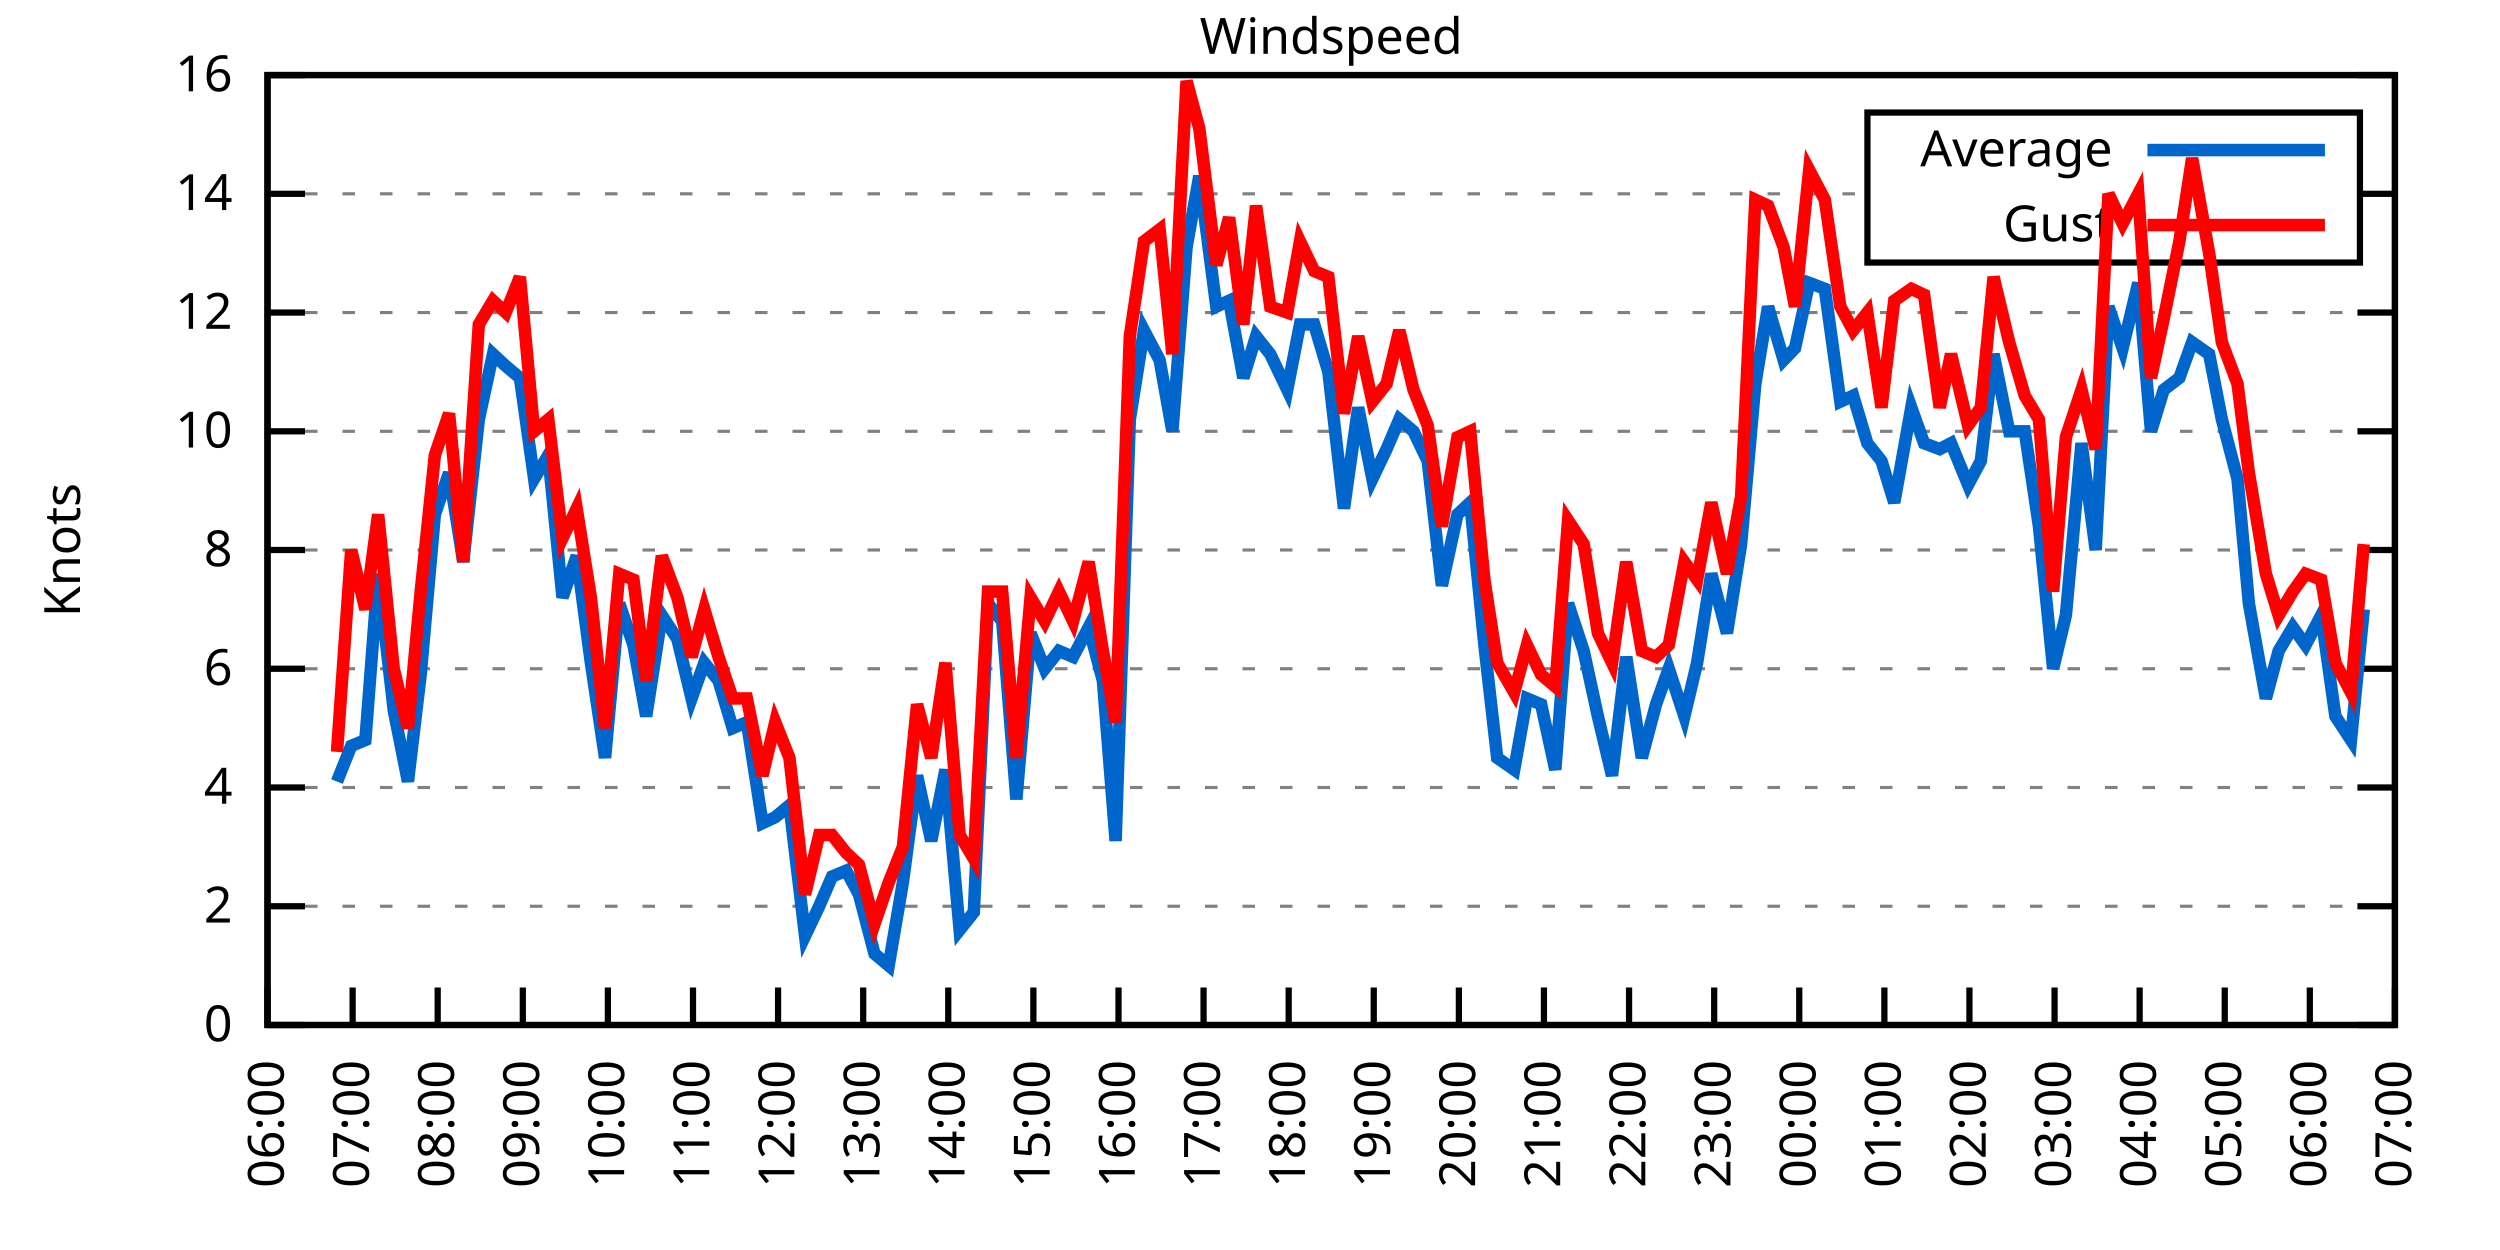
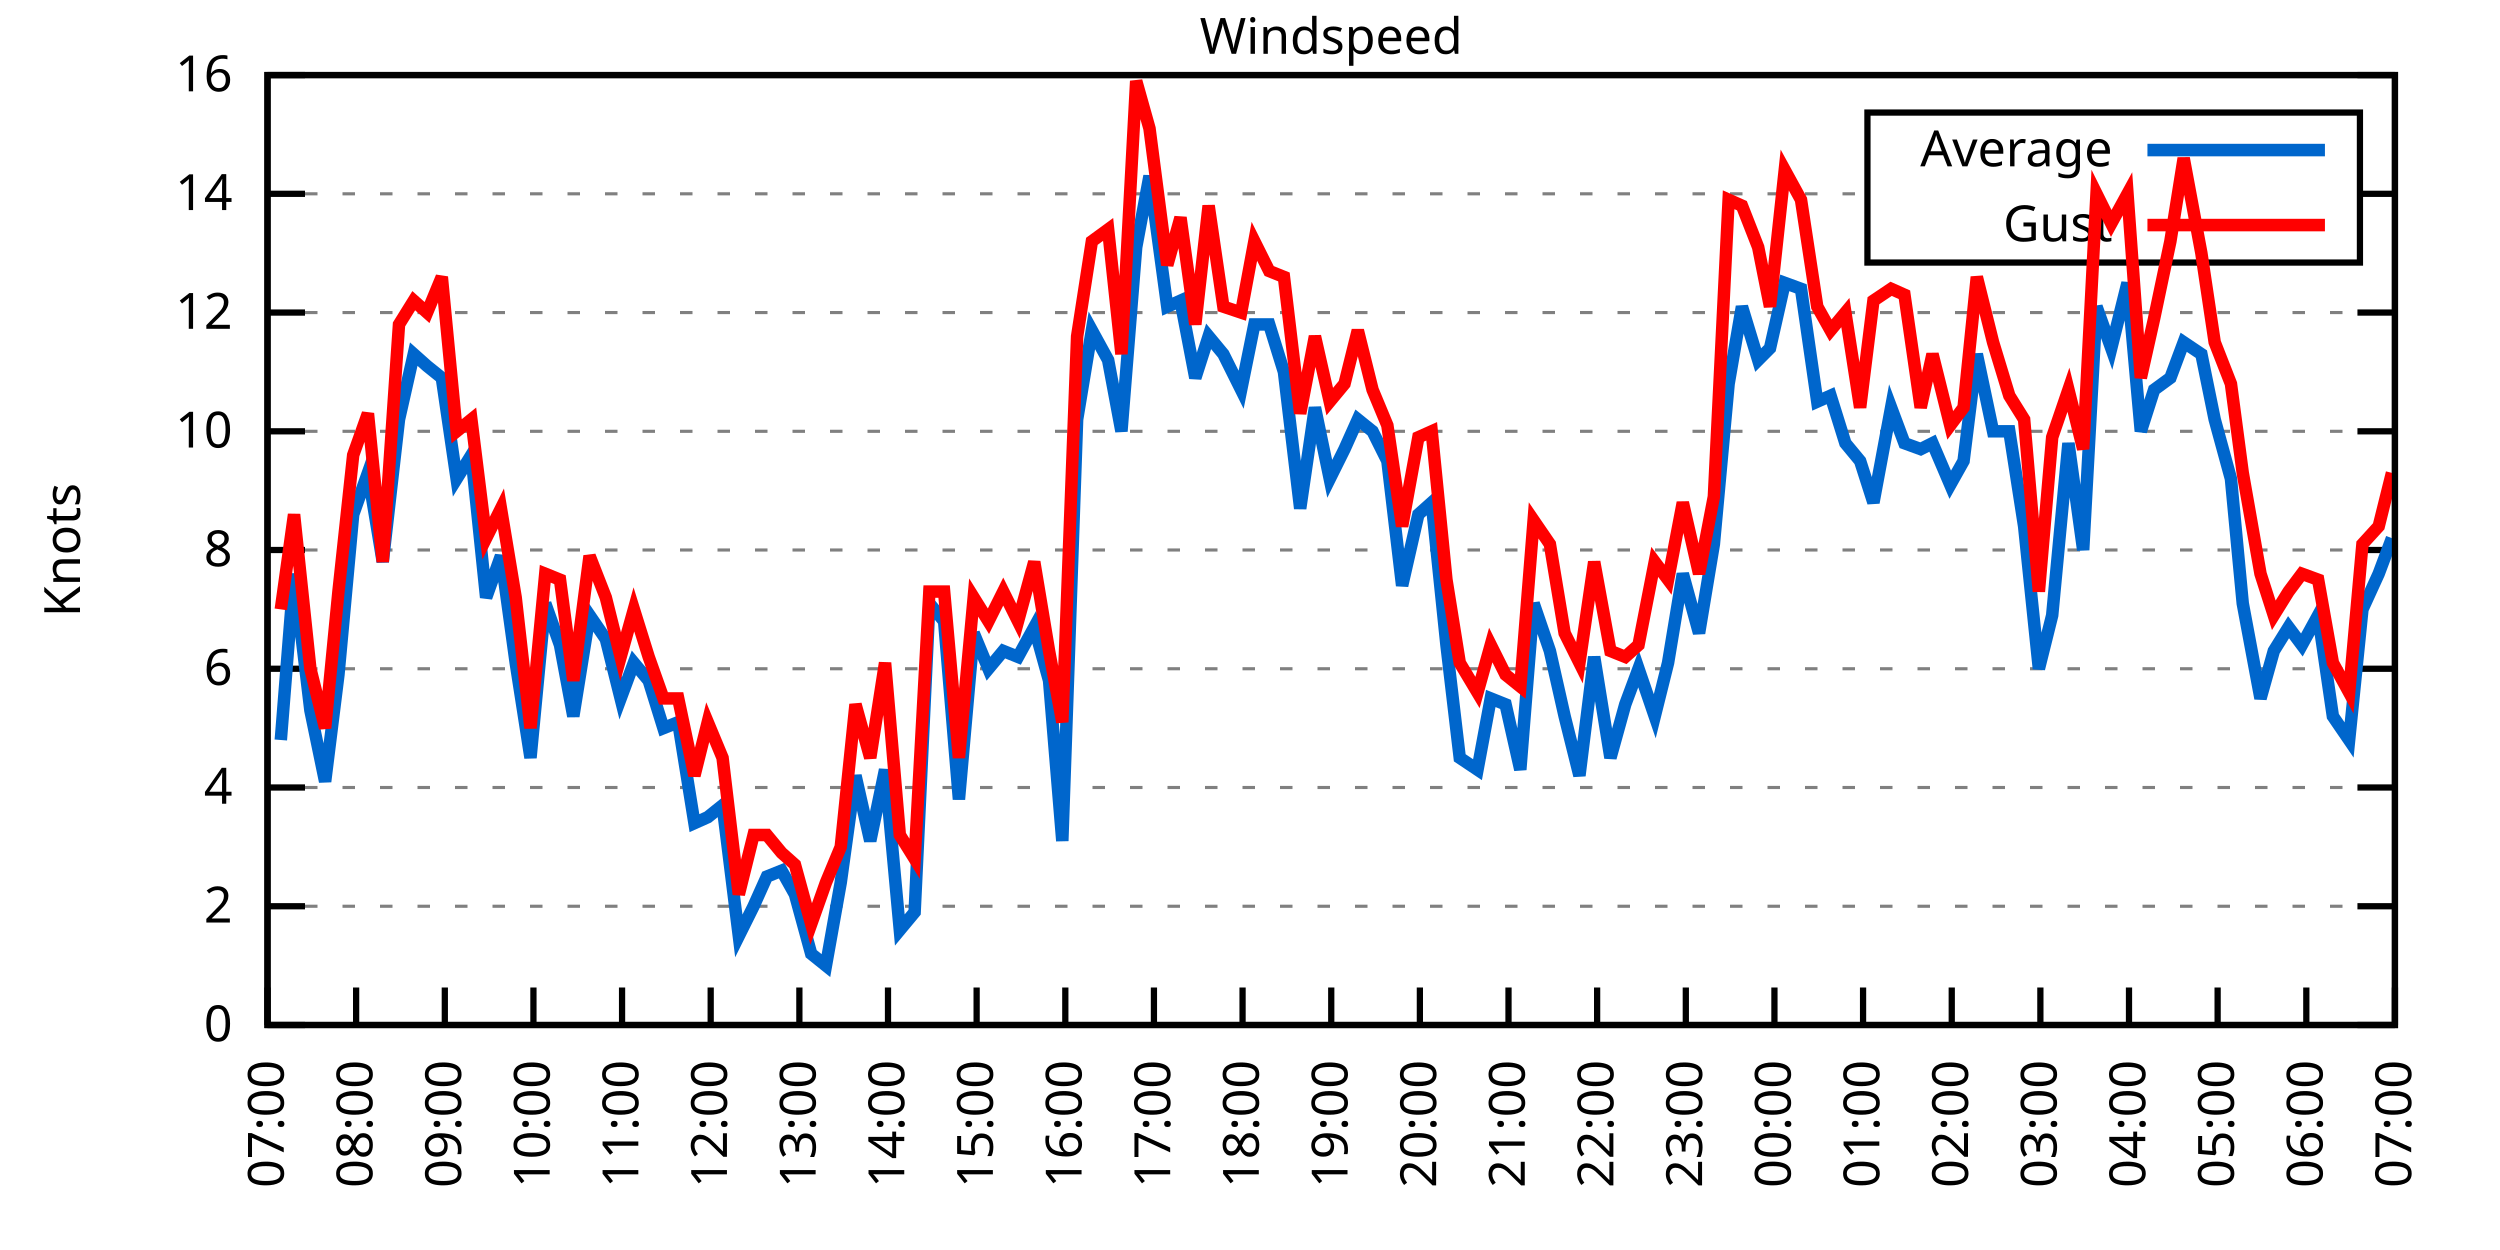
<svg xmlns="http://www.w3.org/2000/svg" xmlns:xlink="http://www.w3.org/1999/xlink" width="400" height="200" viewBox="0 0 400 200">
  <g id="gnuplot_canvas">
    <rect x="0" y="0" width="400" height="200" fill="none" />
    <defs>
      <circle id="gpDot" r="0.5" stroke-width="0.5" stroke="currentColor" />
      <path id="gpPt0" stroke-width="0.333" stroke="currentColor" d="M-1,0 h2 M0,-1 v2" />
      <path id="gpPt1" stroke-width="0.333" stroke="currentColor" d="M-1,-1 L1,1 M1,-1 L-1,1" />
      <path id="gpPt2" stroke-width="0.333" stroke="currentColor" d="M-1,0 L1,0 M0,-1 L0,1 M-1,-1 L1,1 M-1,1 L1,-1" />
      <rect id="gpPt3" stroke-width="0.333" stroke="currentColor" x="-1" y="-1" width="2" height="2" />
      <rect id="gpPt4" stroke-width="0.333" stroke="currentColor" fill="currentColor" x="-1" y="-1" width="2" height="2" />
      <circle id="gpPt5" stroke-width="0.333" stroke="currentColor" cx="0" cy="0" r="1" />
      <use xlink:href="#gpPt5" id="gpPt6" fill="currentColor" stroke="none" />
      <path id="gpPt7" stroke-width="0.333" stroke="currentColor" d="M0,-1.33 L-1.33,0.67 L1.33,0.67 z" />
      <use xlink:href="#gpPt7" id="gpPt8" fill="currentColor" stroke="none" />
      <use xlink:href="#gpPt7" id="gpPt9" stroke="currentColor" transform="rotate(180)" />
      <use xlink:href="#gpPt9" id="gpPt10" fill="currentColor" stroke="none" />
      <use xlink:href="#gpPt3" id="gpPt11" stroke="currentColor" transform="rotate(45)" />
      <use xlink:href="#gpPt11" id="gpPt12" fill="currentColor" stroke="none" />
      <path id="gpPt13" stroke-width="0.333" stroke="currentColor" d="M0,1.330 L1.265,0.411 L0.782,-1.067 L-0.782,-1.076 L-1.265,0.411 z" />
      <use xlink:href="#gpPt13" id="gpPt14" fill="currentColor" stroke="none" />
      <filter id="textbox" filterUnits="objectBoundingBox" x="0" y="0" height="1" width="1">
        <feFlood flood-color="white" flood-opacity="1" result="bgnd" />
        <feComposite in="SourceGraphic" in2="bgnd" operator="atop" />
      </filter>
      <filter id="greybox" filterUnits="objectBoundingBox" x="0" y="0" height="1" width="1">
        <feFlood flood-color="lightgrey" flood-opacity="1" result="grey" />
        <feComposite in="SourceGraphic" in2="grey" operator="atop" />
      </filter>
    </defs>
    <g fill="none" color="white" stroke="currentColor" stroke-width="1.00" stroke-linecap="butt" stroke-linejoin="miter">
</g>
    <g fill="none" color="black" stroke="currentColor" stroke-width="1.00" stroke-linecap="butt" stroke-linejoin="miter">
      <g stroke="none" shape-rendering="crispEdges">
        <polygon fill="rgb(255, 255, 255)" points="42.80,164.00 383.18,164.00 383.18,12.02 42.80,12.02 " />
      </g>
    </g>
    <g fill="none" color="black" stroke="currentColor" stroke-width="1.00" stroke-linecap="butt" stroke-linejoin="miter">
</g>
    <g fill="none" color="black" stroke="black" stroke-width="0.50" stroke-linecap="butt" stroke-linejoin="miter">
</g>
    <g fill="none" color="gray" stroke="currentColor" stroke-width="0.50" stroke-linecap="butt" stroke-linejoin="miter">
      <path stroke="gray" stroke-dasharray="2,4" class="gridline" d="M42.80,164.00 L383.19,164.00  " />
    </g>
    <g fill="none" color="gray" stroke="gray" stroke-width="1.00" stroke-linecap="butt" stroke-linejoin="miter">
</g>
    <g fill="none" color="black" stroke="currentColor" stroke-width="1.00" stroke-linecap="butt" stroke-linejoin="miter">
      <path stroke="black" d="M42.80,164.00 L48.80,164.00 M383.19,164.00 L377.19,164.00  " />
      <g transform="translate(37.20,166.60)" stroke="none" fill="black" font-family="Sans" font-size="8.00" text-anchor="end">
        <text>
          <tspan font-family="Sans"> 0</tspan>
        </text>
      </g>
    </g>
    <g fill="none" color="black" stroke="currentColor" stroke-width="1.00" stroke-linecap="butt" stroke-linejoin="miter">
</g>
    <g fill="none" color="black" stroke="black" stroke-width="0.50" stroke-linecap="butt" stroke-linejoin="miter">
</g>
    <g fill="none" color="gray" stroke="currentColor" stroke-width="0.50" stroke-linecap="butt" stroke-linejoin="miter">
      <path stroke="gray" stroke-dasharray="2,4" class="gridline" d="M42.80,145.00 L383.19,145.00  " />
    </g>
    <g fill="none" color="gray" stroke="gray" stroke-width="1.00" stroke-linecap="butt" stroke-linejoin="miter">
</g>
    <g fill="none" color="black" stroke="currentColor" stroke-width="1.00" stroke-linecap="butt" stroke-linejoin="miter">
      <path stroke="black" d="M42.80,145.00 L48.80,145.00 M383.19,145.00 L377.19,145.00  " />
      <g transform="translate(37.20,147.60)" stroke="none" fill="black" font-family="Sans" font-size="8.00" text-anchor="end">
        <text>
          <tspan font-family="Sans"> 2</tspan>
        </text>
      </g>
    </g>
    <g fill="none" color="black" stroke="currentColor" stroke-width="1.00" stroke-linecap="butt" stroke-linejoin="miter">
</g>
    <g fill="none" color="black" stroke="black" stroke-width="0.50" stroke-linecap="butt" stroke-linejoin="miter">
</g>
    <g fill="none" color="gray" stroke="currentColor" stroke-width="0.50" stroke-linecap="butt" stroke-linejoin="miter">
      <path stroke="gray" stroke-dasharray="2,4" class="gridline" d="M42.80,126.00 L383.19,126.00  " />
    </g>
    <g fill="none" color="gray" stroke="gray" stroke-width="1.00" stroke-linecap="butt" stroke-linejoin="miter">
</g>
    <g fill="none" color="black" stroke="currentColor" stroke-width="1.00" stroke-linecap="butt" stroke-linejoin="miter">
      <path stroke="black" d="M42.80,126.00 L48.80,126.00 M383.19,126.00 L377.19,126.00  " />
      <g transform="translate(37.20,128.60)" stroke="none" fill="black" font-family="Sans" font-size="8.00" text-anchor="end">
        <text>
          <tspan font-family="Sans"> 4</tspan>
        </text>
      </g>
    </g>
    <g fill="none" color="black" stroke="currentColor" stroke-width="1.00" stroke-linecap="butt" stroke-linejoin="miter">
</g>
    <g fill="none" color="black" stroke="black" stroke-width="0.50" stroke-linecap="butt" stroke-linejoin="miter">
</g>
    <g fill="none" color="gray" stroke="currentColor" stroke-width="0.50" stroke-linecap="butt" stroke-linejoin="miter">
      <path stroke="gray" stroke-dasharray="2,4" class="gridline" d="M42.80,107.00 L383.19,107.00  " />
    </g>
    <g fill="none" color="gray" stroke="gray" stroke-width="1.00" stroke-linecap="butt" stroke-linejoin="miter">
</g>
    <g fill="none" color="black" stroke="currentColor" stroke-width="1.00" stroke-linecap="butt" stroke-linejoin="miter">
      <path stroke="black" d="M42.80,107.00 L48.80,107.00 M383.19,107.00 L377.19,107.00  " />
      <g transform="translate(37.20,109.60)" stroke="none" fill="black" font-family="Sans" font-size="8.00" text-anchor="end">
        <text>
          <tspan font-family="Sans"> 6</tspan>
        </text>
      </g>
    </g>
    <g fill="none" color="black" stroke="currentColor" stroke-width="1.00" stroke-linecap="butt" stroke-linejoin="miter">
</g>
    <g fill="none" color="black" stroke="black" stroke-width="0.50" stroke-linecap="butt" stroke-linejoin="miter">
</g>
    <g fill="none" color="gray" stroke="currentColor" stroke-width="0.50" stroke-linecap="butt" stroke-linejoin="miter">
      <path stroke="gray" stroke-dasharray="2,4" class="gridline" d="M42.80,88.00 L383.19,88.00  " />
    </g>
    <g fill="none" color="gray" stroke="gray" stroke-width="1.00" stroke-linecap="butt" stroke-linejoin="miter">
</g>
    <g fill="none" color="black" stroke="currentColor" stroke-width="1.00" stroke-linecap="butt" stroke-linejoin="miter">
      <path stroke="black" d="M42.80,88.00 L48.80,88.00 M383.19,88.00 L377.19,88.00  " />
      <g transform="translate(37.20,90.60)" stroke="none" fill="black" font-family="Sans" font-size="8.00" text-anchor="end">
        <text>
          <tspan font-family="Sans"> 8</tspan>
        </text>
      </g>
    </g>
    <g fill="none" color="black" stroke="currentColor" stroke-width="1.00" stroke-linecap="butt" stroke-linejoin="miter">
</g>
    <g fill="none" color="black" stroke="black" stroke-width="0.50" stroke-linecap="butt" stroke-linejoin="miter">
</g>
    <g fill="none" color="gray" stroke="currentColor" stroke-width="0.50" stroke-linecap="butt" stroke-linejoin="miter">
      <path stroke="gray" stroke-dasharray="2,4" class="gridline" d="M42.80,69.01 L383.19,69.01  " />
    </g>
    <g fill="none" color="gray" stroke="gray" stroke-width="1.00" stroke-linecap="butt" stroke-linejoin="miter">
</g>
    <g fill="none" color="black" stroke="currentColor" stroke-width="1.00" stroke-linecap="butt" stroke-linejoin="miter">
      <path stroke="black" d="M42.80,69.01 L48.80,69.01 M383.19,69.01 L377.19,69.01  " />
      <g transform="translate(37.20,71.61)" stroke="none" fill="black" font-family="Sans" font-size="8.00" text-anchor="end">
        <text>
          <tspan font-family="Sans"> 10</tspan>
        </text>
      </g>
    </g>
    <g fill="none" color="black" stroke="currentColor" stroke-width="1.00" stroke-linecap="butt" stroke-linejoin="miter">
</g>
    <g fill="none" color="black" stroke="black" stroke-width="0.50" stroke-linecap="butt" stroke-linejoin="miter">
</g>
    <g fill="none" color="gray" stroke="currentColor" stroke-width="0.50" stroke-linecap="butt" stroke-linejoin="miter">
      <path stroke="gray" stroke-dasharray="2,4" class="gridline" d="M42.80,50.01 L383.19,50.01  " />
    </g>
    <g fill="none" color="gray" stroke="gray" stroke-width="1.00" stroke-linecap="butt" stroke-linejoin="miter">
</g>
    <g fill="none" color="black" stroke="currentColor" stroke-width="1.00" stroke-linecap="butt" stroke-linejoin="miter">
      <path stroke="black" d="M42.80,50.01 L48.80,50.01 M383.19,50.01 L377.19,50.01  " />
      <g transform="translate(37.20,52.61)" stroke="none" fill="black" font-family="Sans" font-size="8.00" text-anchor="end">
        <text>
          <tspan font-family="Sans"> 12</tspan>
        </text>
      </g>
    </g>
    <g fill="none" color="black" stroke="currentColor" stroke-width="1.00" stroke-linecap="butt" stroke-linejoin="miter">
</g>
    <g fill="none" color="black" stroke="black" stroke-width="0.50" stroke-linecap="butt" stroke-linejoin="miter">
</g>
    <g fill="none" color="gray" stroke="currentColor" stroke-width="0.50" stroke-linecap="butt" stroke-linejoin="miter">
      <path stroke="gray" stroke-dasharray="2,4" class="gridline" d="M42.80,31.01 L298.79,31.01 M377.59,31.01 L383.19,31.01  " />
    </g>
    <g fill="none" color="gray" stroke="gray" stroke-width="1.00" stroke-linecap="butt" stroke-linejoin="miter">
</g>
    <g fill="none" color="black" stroke="currentColor" stroke-width="1.00" stroke-linecap="butt" stroke-linejoin="miter">
      <path stroke="black" d="M42.80,31.01 L48.80,31.01 M383.19,31.01 L377.19,31.01  " />
      <g transform="translate(37.20,33.61)" stroke="none" fill="black" font-family="Sans" font-size="8.00" text-anchor="end">
        <text>
          <tspan font-family="Sans"> 14</tspan>
        </text>
      </g>
    </g>
    <g fill="none" color="black" stroke="currentColor" stroke-width="1.00" stroke-linecap="butt" stroke-linejoin="miter">
</g>
    <g fill="none" color="black" stroke="black" stroke-width="0.50" stroke-linecap="butt" stroke-linejoin="miter">
</g>
    <g fill="none" color="gray" stroke="currentColor" stroke-width="0.50" stroke-linecap="butt" stroke-linejoin="miter">
      <path stroke="gray" stroke-dasharray="2,4" class="gridline" d="M42.80,12.01 L383.19,12.01  " />
    </g>
    <g fill="none" color="gray" stroke="gray" stroke-width="1.00" stroke-linecap="butt" stroke-linejoin="miter">
</g>
    <g fill="none" color="black" stroke="currentColor" stroke-width="1.00" stroke-linecap="butt" stroke-linejoin="miter">
      <path stroke="black" d="M42.80,12.01 L48.80,12.01 M383.19,12.01 L377.19,12.01  " />
      <g transform="translate(37.20,14.61)" stroke="none" fill="black" font-family="Sans" font-size="8.00" text-anchor="end">
        <text>
          <tspan font-family="Sans"> 16</tspan>
        </text>
      </g>
    </g>
    <g fill="none" color="black" stroke="currentColor" stroke-width="1.00" stroke-linecap="butt" stroke-linejoin="miter">
      <path stroke="black" d="M42.80,164.00 L42.80,158.00  " />
      <g transform="translate(45.40,169.60) rotate(270.00)" stroke="none" fill="black" font-family="Sans" font-size="8.00" text-anchor="end">
        <text>
-           <tspan font-family="Sans">06:00</tspan>
-         </text>
-       </g>
-     </g>
-     <g fill="none" color="black" stroke="currentColor" stroke-width="1.00" stroke-linecap="butt" stroke-linejoin="miter">
-       <path stroke="black" d="M56.42,164.00 L56.42,158.00  " />
-       <g transform="translate(59.02,169.60) rotate(270.00)" stroke="none" fill="black" font-family="Sans" font-size="8.00" text-anchor="end">
-         <text>
          <tspan font-family="Sans">07:00</tspan>
        </text>
      </g>
    </g>
    <g fill="none" color="black" stroke="currentColor" stroke-width="1.00" stroke-linecap="butt" stroke-linejoin="miter">
-       <path stroke="black" d="M70.03,164.00 L70.03,158.00  " />
-       <g transform="translate(72.63,169.60) rotate(270.00)" stroke="none" fill="black" font-family="Sans" font-size="8.00" text-anchor="end">
+       <path stroke="black" d="M56.98,164.00 L56.98,158.00  " />
+       <g transform="translate(59.58,169.60) rotate(270.00)" stroke="none" fill="black" font-family="Sans" font-size="8.00" text-anchor="end">
        <text>
          <tspan font-family="Sans">08:00</tspan>
        </text>
      </g>
    </g>
    <g fill="none" color="black" stroke="currentColor" stroke-width="1.00" stroke-linecap="butt" stroke-linejoin="miter">
-       <path stroke="black" d="M83.65,164.00 L83.65,158.00  " />
-       <g transform="translate(86.25,169.60) rotate(270.00)" stroke="none" fill="black" font-family="Sans" font-size="8.00" text-anchor="end">
+       <path stroke="black" d="M71.17,164.00 L71.17,158.00  " />
+       <g transform="translate(73.77,169.60) rotate(270.00)" stroke="none" fill="black" font-family="Sans" font-size="8.00" text-anchor="end">
        <text>
          <tspan font-family="Sans">09:00</tspan>
        </text>
      </g>
    </g>
    <g fill="none" color="black" stroke="currentColor" stroke-width="1.00" stroke-linecap="butt" stroke-linejoin="miter">
-       <path stroke="black" d="M97.26,164.00 L97.26,158.00  " />
-       <g transform="translate(99.86,169.60) rotate(270.00)" stroke="none" fill="black" font-family="Sans" font-size="8.00" text-anchor="end">
+       <path stroke="black" d="M85.35,164.00 L85.35,158.00  " />
+       <g transform="translate(87.95,169.60) rotate(270.00)" stroke="none" fill="black" font-family="Sans" font-size="8.00" text-anchor="end">
        <text>
          <tspan font-family="Sans">10:00</tspan>
        </text>
      </g>
    </g>
    <g fill="none" color="black" stroke="currentColor" stroke-width="1.00" stroke-linecap="butt" stroke-linejoin="miter">
-       <path stroke="black" d="M110.88,164.00 L110.88,158.00  " />
-       <g transform="translate(113.48,169.60) rotate(270.00)" stroke="none" fill="black" font-family="Sans" font-size="8.00" text-anchor="end">
+       <path stroke="black" d="M99.53,164.00 L99.53,158.00  " />
+       <g transform="translate(102.13,169.60) rotate(270.00)" stroke="none" fill="black" font-family="Sans" font-size="8.00" text-anchor="end">
        <text>
          <tspan font-family="Sans">11:00</tspan>
        </text>
      </g>
    </g>
    <g fill="none" color="black" stroke="currentColor" stroke-width="1.00" stroke-linecap="butt" stroke-linejoin="miter">
-       <path stroke="black" d="M124.49,164.00 L124.49,158.00  " />
-       <g transform="translate(127.09,169.60) rotate(270.00)" stroke="none" fill="black" font-family="Sans" font-size="8.00" text-anchor="end">
+       <path stroke="black" d="M113.71,164.00 L113.71,158.00  " />
+       <g transform="translate(116.31,169.60) rotate(270.00)" stroke="none" fill="black" font-family="Sans" font-size="8.00" text-anchor="end">
        <text>
          <tspan font-family="Sans">12:00</tspan>
        </text>
      </g>
    </g>
    <g fill="none" color="black" stroke="currentColor" stroke-width="1.00" stroke-linecap="butt" stroke-linejoin="miter">
-       <path stroke="black" d="M138.11,164.00 L138.11,158.00  " />
-       <g transform="translate(140.71,169.60) rotate(270.00)" stroke="none" fill="black" font-family="Sans" font-size="8.00" text-anchor="end">
+       <path stroke="black" d="M127.90,164.00 L127.90,158.00  " />
+       <g transform="translate(130.50,169.60) rotate(270.00)" stroke="none" fill="black" font-family="Sans" font-size="8.00" text-anchor="end">
        <text>
          <tspan font-family="Sans">13:00</tspan>
        </text>
      </g>
    </g>
    <g fill="none" color="black" stroke="currentColor" stroke-width="1.00" stroke-linecap="butt" stroke-linejoin="miter">
-       <path stroke="black" d="M151.72,164.00 L151.72,158.00  " />
-       <g transform="translate(154.32,169.60) rotate(270.00)" stroke="none" fill="black" font-family="Sans" font-size="8.00" text-anchor="end">
+       <path stroke="black" d="M142.08,164.00 L142.08,158.00  " />
+       <g transform="translate(144.68,169.60) rotate(270.00)" stroke="none" fill="black" font-family="Sans" font-size="8.00" text-anchor="end">
        <text>
          <tspan font-family="Sans">14:00</tspan>
        </text>
      </g>
    </g>
    <g fill="none" color="black" stroke="currentColor" stroke-width="1.00" stroke-linecap="butt" stroke-linejoin="miter">
-       <path stroke="black" d="M165.34,164.00 L165.34,158.00  " />
-       <g transform="translate(167.94,169.60) rotate(270.00)" stroke="none" fill="black" font-family="Sans" font-size="8.00" text-anchor="end">
+       <path stroke="black" d="M156.26,164.00 L156.26,158.00  " />
+       <g transform="translate(158.86,169.60) rotate(270.00)" stroke="none" fill="black" font-family="Sans" font-size="8.00" text-anchor="end">
        <text>
          <tspan font-family="Sans">15:00</tspan>
        </text>
      </g>
    </g>
    <g fill="none" color="black" stroke="currentColor" stroke-width="1.00" stroke-linecap="butt" stroke-linejoin="miter">
-       <path stroke="black" d="M178.96,164.00 L178.96,158.00  " />
-       <g transform="translate(181.56,169.60) rotate(270.00)" stroke="none" fill="black" font-family="Sans" font-size="8.00" text-anchor="end">
+       <path stroke="black" d="M170.45,164.00 L170.45,158.00  " />
+       <g transform="translate(173.05,169.60) rotate(270.00)" stroke="none" fill="black" font-family="Sans" font-size="8.00" text-anchor="end">
        <text>
          <tspan font-family="Sans">16:00</tspan>
        </text>
      </g>
    </g>
    <g fill="none" color="black" stroke="currentColor" stroke-width="1.00" stroke-linecap="butt" stroke-linejoin="miter">
-       <path stroke="black" d="M192.57,164.00 L192.57,158.00  " />
-       <g transform="translate(195.17,169.60) rotate(270.00)" stroke="none" fill="black" font-family="Sans" font-size="8.00" text-anchor="end">
+       <path stroke="black" d="M184.63,164.00 L184.63,158.00  " />
+       <g transform="translate(187.23,169.60) rotate(270.00)" stroke="none" fill="black" font-family="Sans" font-size="8.00" text-anchor="end">
        <text>
          <tspan font-family="Sans">17:00</tspan>
        </text>
      </g>
    </g>
    <g fill="none" color="black" stroke="currentColor" stroke-width="1.00" stroke-linecap="butt" stroke-linejoin="miter">
-       <path stroke="black" d="M206.19,164.00 L206.19,158.00  " />
-       <g transform="translate(208.79,169.60) rotate(270.00)" stroke="none" fill="black" font-family="Sans" font-size="8.00" text-anchor="end">
+       <path stroke="black" d="M198.81,164.00 L198.81,158.00  " />
+       <g transform="translate(201.41,169.60) rotate(270.00)" stroke="none" fill="black" font-family="Sans" font-size="8.00" text-anchor="end">
        <text>
          <tspan font-family="Sans">18:00</tspan>
        </text>
      </g>
    </g>
    <g fill="none" color="black" stroke="currentColor" stroke-width="1.00" stroke-linecap="butt" stroke-linejoin="miter">
-       <path stroke="black" d="M219.80,164.00 L219.80,158.00  " />
-       <g transform="translate(222.40,169.60) rotate(270.00)" stroke="none" fill="black" font-family="Sans" font-size="8.00" text-anchor="end">
+       <path stroke="black" d="M213.00,164.00 L213.00,158.00  " />
+       <g transform="translate(215.60,169.60) rotate(270.00)" stroke="none" fill="black" font-family="Sans" font-size="8.00" text-anchor="end">
        <text>
          <tspan font-family="Sans">19:00</tspan>
        </text>
      </g>
    </g>
    <g fill="none" color="black" stroke="currentColor" stroke-width="1.00" stroke-linecap="butt" stroke-linejoin="miter">
-       <path stroke="black" d="M233.42,164.00 L233.42,158.00  " />
-       <g transform="translate(236.02,169.60) rotate(270.00)" stroke="none" fill="black" font-family="Sans" font-size="8.00" text-anchor="end">
+       <path stroke="black" d="M227.18,164.00 L227.18,158.00  " />
+       <g transform="translate(229.78,169.60) rotate(270.00)" stroke="none" fill="black" font-family="Sans" font-size="8.00" text-anchor="end">
        <text>
          <tspan font-family="Sans">20:00</tspan>
        </text>
      </g>
    </g>
    <g fill="none" color="black" stroke="currentColor" stroke-width="1.00" stroke-linecap="butt" stroke-linejoin="miter">
-       <path stroke="black" d="M247.03,164.00 L247.03,158.00  " />
-       <g transform="translate(249.63,169.60) rotate(270.00)" stroke="none" fill="black" font-family="Sans" font-size="8.00" text-anchor="end">
+       <path stroke="black" d="M241.36,164.00 L241.36,158.00  " />
+       <g transform="translate(243.96,169.60) rotate(270.00)" stroke="none" fill="black" font-family="Sans" font-size="8.00" text-anchor="end">
        <text>
          <tspan font-family="Sans">21:00</tspan>
        </text>
      </g>
    </g>
    <g fill="none" color="black" stroke="currentColor" stroke-width="1.00" stroke-linecap="butt" stroke-linejoin="miter">
-       <path stroke="black" d="M260.65,164.00 L260.65,158.00  " />
-       <g transform="translate(263.25,169.60) rotate(270.00)" stroke="none" fill="black" font-family="Sans" font-size="8.00" text-anchor="end">
+       <path stroke="black" d="M255.54,164.00 L255.54,158.00  " />
+       <g transform="translate(258.14,169.60) rotate(270.00)" stroke="none" fill="black" font-family="Sans" font-size="8.00" text-anchor="end">
        <text>
          <tspan font-family="Sans">22:00</tspan>
        </text>
      </g>
    </g>
    <g fill="none" color="black" stroke="currentColor" stroke-width="1.00" stroke-linecap="butt" stroke-linejoin="miter">
-       <path stroke="black" d="M274.27,164.00 L274.27,158.00  " />
-       <g transform="translate(276.87,169.60) rotate(270.00)" stroke="none" fill="black" font-family="Sans" font-size="8.00" text-anchor="end">
+       <path stroke="black" d="M269.73,164.00 L269.73,158.00  " />
+       <g transform="translate(272.33,169.60) rotate(270.00)" stroke="none" fill="black" font-family="Sans" font-size="8.00" text-anchor="end">
        <text>
          <tspan font-family="Sans">23:00</tspan>
        </text>
      </g>
    </g>
    <g fill="none" color="black" stroke="currentColor" stroke-width="1.00" stroke-linecap="butt" stroke-linejoin="miter">
-       <path stroke="black" d="M287.88,164.00 L287.88,158.00  " />
-       <g transform="translate(290.48,169.60) rotate(270.00)" stroke="none" fill="black" font-family="Sans" font-size="8.00" text-anchor="end">
+       <path stroke="black" d="M283.91,164.00 L283.91,158.00  " />
+       <g transform="translate(286.51,169.60) rotate(270.00)" stroke="none" fill="black" font-family="Sans" font-size="8.00" text-anchor="end">
        <text>
          <tspan font-family="Sans">00:00</tspan>
        </text>
      </g>
    </g>
    <g fill="none" color="black" stroke="currentColor" stroke-width="1.00" stroke-linecap="butt" stroke-linejoin="miter">
-       <path stroke="black" d="M301.50,164.00 L301.50,158.00  " />
-       <g transform="translate(304.10,169.60) rotate(270.00)" stroke="none" fill="black" font-family="Sans" font-size="8.00" text-anchor="end">
+       <path stroke="black" d="M298.09,164.00 L298.09,158.00  " />
+       <g transform="translate(300.69,169.60) rotate(270.00)" stroke="none" fill="black" font-family="Sans" font-size="8.00" text-anchor="end">
        <text>
          <tspan font-family="Sans">01:00</tspan>
        </text>
      </g>
    </g>
    <g fill="none" color="black" stroke="currentColor" stroke-width="1.00" stroke-linecap="butt" stroke-linejoin="miter">
-       <path stroke="black" d="M315.11,164.00 L315.11,158.00  " />
-       <g transform="translate(317.71,169.60) rotate(270.00)" stroke="none" fill="black" font-family="Sans" font-size="8.00" text-anchor="end">
+       <path stroke="black" d="M312.28,164.00 L312.28,158.00  " />
+       <g transform="translate(314.88,169.60) rotate(270.00)" stroke="none" fill="black" font-family="Sans" font-size="8.00" text-anchor="end">
        <text>
          <tspan font-family="Sans">02:00</tspan>
        </text>
      </g>
    </g>
    <g fill="none" color="black" stroke="currentColor" stroke-width="1.00" stroke-linecap="butt" stroke-linejoin="miter">
-       <path stroke="black" d="M328.73,164.00 L328.73,158.00  " />
-       <g transform="translate(331.33,169.60) rotate(270.00)" stroke="none" fill="black" font-family="Sans" font-size="8.00" text-anchor="end">
+       <path stroke="black" d="M326.46,164.00 L326.46,158.00  " />
+       <g transform="translate(329.06,169.60) rotate(270.00)" stroke="none" fill="black" font-family="Sans" font-size="8.00" text-anchor="end">
        <text>
          <tspan font-family="Sans">03:00</tspan>
        </text>
      </g>
    </g>
    <g fill="none" color="black" stroke="currentColor" stroke-width="1.00" stroke-linecap="butt" stroke-linejoin="miter">
-       <path stroke="black" d="M342.34,164.00 L342.34,158.00  " />
-       <g transform="translate(344.94,169.60) rotate(270.00)" stroke="none" fill="black" font-family="Sans" font-size="8.00" text-anchor="end">
+       <path stroke="black" d="M340.64,164.00 L340.64,158.00  " />
+       <g transform="translate(343.24,169.60) rotate(270.00)" stroke="none" fill="black" font-family="Sans" font-size="8.00" text-anchor="end">
        <text>
          <tspan font-family="Sans">04:00</tspan>
        </text>
      </g>
    </g>
    <g fill="none" color="black" stroke="currentColor" stroke-width="1.00" stroke-linecap="butt" stroke-linejoin="miter">
-       <path stroke="black" d="M355.96,164.00 L355.96,158.00  " />
-       <g transform="translate(358.56,169.60) rotate(270.00)" stroke="none" fill="black" font-family="Sans" font-size="8.00" text-anchor="end">
+       <path stroke="black" d="M354.82,164.00 L354.82,158.00  " />
+       <g transform="translate(357.42,169.60) rotate(270.00)" stroke="none" fill="black" font-family="Sans" font-size="8.00" text-anchor="end">
        <text>
          <tspan font-family="Sans">05:00</tspan>
        </text>
      </g>
    </g>
    <g fill="none" color="black" stroke="currentColor" stroke-width="1.00" stroke-linecap="butt" stroke-linejoin="miter">
-       <path stroke="black" d="M369.57,164.00 L369.57,158.00  " />
-       <g transform="translate(372.17,169.60) rotate(270.00)" stroke="none" fill="black" font-family="Sans" font-size="8.00" text-anchor="end">
+       <path stroke="black" d="M369.01,164.00 L369.01,158.00  " />
+       <g transform="translate(371.61,169.60) rotate(270.00)" stroke="none" fill="black" font-family="Sans" font-size="8.00" text-anchor="end">
        <text>
          <tspan font-family="Sans">06:00</tspan>
        </text>
      </g>
    </g>
    <g fill="none" color="black" stroke="currentColor" stroke-width="1.00" stroke-linecap="butt" stroke-linejoin="miter">
      <path stroke="black" d="M383.19,164.00 L383.19,158.00  " />
      <g transform="translate(385.79,169.60) rotate(270.00)" stroke="none" fill="black" font-family="Sans" font-size="8.00" text-anchor="end">
        <text>
          <tspan font-family="Sans">07:00</tspan>
        </text>
      </g>
    </g>
    <g fill="none" color="black" stroke="currentColor" stroke-width="1.00" stroke-linecap="butt" stroke-linejoin="miter">
</g>
    <g fill="none" color="black" stroke="currentColor" stroke-width="1.00" stroke-linecap="butt" stroke-linejoin="miter">
      <path stroke="black" d="M42.80,12.01 L42.80,164.00 L383.19,164.00 L383.19,12.01 L42.80,12.01 Z  " />
    </g>
    <g fill="none" color="black" stroke="currentColor" stroke-width="1.00" stroke-linecap="butt" stroke-linejoin="miter">
</g>
    <g fill="none" color="black" stroke="currentColor" stroke-width="1.00" stroke-linecap="butt" stroke-linejoin="miter">
      <path stroke="black" d="M298.79,42.01 L298.79,18.01 L377.59,18.01 L377.59,42.01 L298.79,42.01 Z  " />
    </g>
    <g id="Windspeed_plot_1">
      <g fill="none" color="white" stroke="black" stroke-width="2.00" stroke-linecap="butt" stroke-linejoin="miter">
</g>
      <g fill="none" color="black" stroke="currentColor" stroke-width="2.00" stroke-linecap="butt" stroke-linejoin="miter">
        <g transform="translate(337.99,26.61)" stroke="none" fill="black" font-family="Sans" font-size="8.00" text-anchor="end">
          <text>
            <tspan font-family="Sans">Average</tspan>
          </text>
        </g>
      </g>
      <g fill="none" color="black" stroke="currentColor" stroke-width="2.00" stroke-linecap="butt" stroke-linejoin="miter">
-         <path stroke="rgb(  0, 102, 204)" d="M343.59,24.01 L371.99,24.01 M53.92,125.05 L56.19,119.35 L58.46,118.40 L60.50,91.80 L63.00,113.65 L65.27,125.05   L67.31,107.95 L69.58,82.31 L71.85,75.66 L74.12,89.90 L76.61,67.11 L78.88,56.66 L80.92,58.56 L83.19,60.46   L85.46,76.61 L87.73,72.81 L90.00,95.60 L92.27,88.95 L94.54,106.05 L96.81,121.25 L99.08,96.55 L101.35,103.20   L103.39,114.60 L105.89,98.45 L108.38,102.25 L110.65,111.75 L112.69,106.05 L114.96,108.90 L117.23,116.50 L119.50,115.55   L122.00,131.70 L124.04,130.75 L126.31,128.85 L128.81,149.75 L131.07,145.00 L133.12,140.25 L135.39,139.30 L137.43,143.10   L139.92,152.60 L142.19,154.50 L144.46,141.20 L146.73,124.10 L149.00,134.55 L151.27,123.15 L153.54,148.80 L155.81,145.95   L158.08,96.55 L160.35,99.40 L162.62,127.90 L164.89,101.30 L167.16,107.00 L169.43,104.15 L171.69,105.10 L174.19,100.35   L176.46,108.90 L178.50,134.55 L180.77,67.11 L183.04,52.86 L185.54,57.61 L187.58,69.01 L189.85,39.56 L191.89,28.16   L194.61,49.06 L196.66,48.11 L198.93,60.46 L200.97,53.81 L203.24,56.66 L205.96,62.36 L208.00,51.91 L210.27,51.91   L212.54,59.51 L215.04,81.36 L217.31,65.21 L219.58,76.61 L221.85,71.86 L223.89,67.11 L226.16,69.01 L228.43,73.76   L230.70,93.70 L233.19,82.31 L235.23,80.41 L237.50,103.20 L239.55,121.25 L242.27,123.15 L244.31,111.75 L246.58,112.70   L248.85,123.15 L250.89,96.55 L253.39,104.15 L255.66,114.60 L257.93,124.10 L260.20,105.10 L262.69,121.25 L264.96,112.70   L267.00,107.00 L269.50,114.60 L271.54,106.05 L273.81,91.80 L276.31,101.30 L278.58,87.06 L280.85,61.41 L282.89,49.06   L285.38,57.61 L287.20,55.71 L289.47,45.26 L291.97,46.21 L294.46,64.26 L296.50,63.31 L298.77,70.91 L301.04,73.76   L303.08,80.41 L305.81,65.21 L307.85,70.91 L310.35,71.86 L312.16,70.91 L314.89,77.56 L316.93,73.76 L318.97,56.66   L321.47,69.01 L323.96,69.01 L326.23,84.21 L328.50,107.00 L330.54,98.45 L333.04,70.91 L335.31,88.00 L337.35,49.06   L339.62,55.71 L342.12,45.26 L344.16,69.01 L346.20,62.36 L348.70,60.46 L350.74,54.76 L353.46,56.66 L355.50,67.11   L358.00,76.61 L359.82,96.55 L362.54,111.75 L364.58,104.15 L366.85,100.35 L368.89,103.20 L371.39,98.45 L373.66,114.60   L376.16,118.40 L378.20,97.50  " />
+         <path stroke="rgb(  0, 102, 204)" d="M343.59,24.01 L371.99,24.01 M44.93,118.40 L47.05,91.80 L49.66,113.65 L52.02,125.05 L54.15,107.95 L56.51,82.31   L58.87,75.66 L61.24,89.90 L63.84,67.11 L66.20,56.66 L68.33,58.56 L70.69,60.46 L73.06,76.61 L75.42,72.81   L77.78,95.60 L80.15,88.95 L82.51,106.05 L84.88,121.25 L87.24,96.55 L89.60,103.20 L91.73,114.60 L94.33,98.45   L96.93,102.25 L99.30,111.75 L101.42,106.05 L103.79,108.90 L106.15,116.50 L108.51,115.55 L111.11,131.70 L113.24,130.75   L115.61,128.85 L118.21,149.75 L120.57,145.00 L122.70,140.25 L125.06,139.30 L127.19,143.10 L129.79,152.60 L132.15,154.50   L134.52,141.20 L136.88,124.10 L139.24,134.55 L141.61,123.15 L143.97,148.80 L146.34,145.95 L148.70,96.55 L151.06,99.40   L153.43,127.90 L155.79,101.30 L158.15,107.00 L160.52,104.15 L162.88,105.10 L165.48,100.35 L167.85,108.90 L169.97,134.55   L172.34,67.11 L174.70,52.86 L177.30,57.61 L179.43,69.01 L181.79,39.56 L183.92,28.16 L186.76,49.06 L188.88,48.11   L191.25,60.46 L193.38,53.81 L195.74,56.66 L198.58,62.36 L200.70,51.91 L203.07,51.91 L205.43,59.51 L208.03,81.36   L210.39,65.21 L212.76,76.61 L215.12,71.86 L217.25,67.11 L219.61,69.01 L221.98,73.76 L224.34,93.70 L226.94,82.31   L229.07,80.41 L231.43,103.20 L233.56,121.25 L236.40,123.15 L238.52,111.75 L240.89,112.70 L243.25,123.15 L245.38,96.55   L247.98,104.15 L250.34,114.60 L252.71,124.10 L255.07,105.10 L257.67,121.25 L260.04,112.70 L262.16,107.00 L264.76,114.60   L266.89,106.05 L269.25,91.80 L271.85,101.30 L274.22,87.06 L276.58,61.41 L278.71,49.06 L281.31,57.61 L283.20,55.71   L285.56,45.26 L288.16,46.21 L290.76,64.26 L292.89,63.31 L295.26,70.91 L297.62,73.76 L299.75,80.41 L302.58,65.21   L304.71,70.91 L307.31,71.86 L309.20,70.91 L312.04,77.56 L314.17,73.76 L316.29,56.66 L318.89,69.01 L321.49,69.01   L323.86,84.21 L326.22,107.00 L328.35,98.45 L330.95,70.91 L333.31,88.00 L335.44,49.06 L337.80,55.71 L340.40,45.26   L342.53,69.01 L344.66,62.36 L347.26,60.46 L349.39,54.76 L352.22,56.66 L354.35,67.11 L356.95,76.61 L358.84,96.55   L361.68,111.75 L363.81,104.15 L366.17,100.35 L368.30,103.20 L370.90,98.45 L373.26,114.60 L375.86,118.40 L377.99,97.50   L380.59,91.80 L382.72,86.11  " />
      </g>
    </g>
    <g id="Windspeed_plot_2">
      <g fill="none" color="black" stroke="currentColor" stroke-width="2.00" stroke-linecap="butt" stroke-linejoin="miter">
        <g transform="translate(337.99,38.61)" stroke="none" fill="black" font-family="Sans" font-size="8.00" text-anchor="end">
          <text>
            <tspan font-family="Sans">Gust</tspan>
          </text>
        </g>
      </g>
      <g fill="none" color="black" stroke="currentColor" stroke-width="2.00" stroke-linecap="butt" stroke-linejoin="miter">
-         <path stroke="rgb(255,   0,   0)" d="M343.59,36.01 L371.99,36.01 M53.92,120.30 L56.19,88.00 L58.46,97.50 L60.50,82.31 L63.00,107.00 L65.27,116.50   L67.31,94.65 L69.58,72.81 L71.85,66.16 L74.12,89.90 L76.61,51.91 L78.88,48.11 L80.92,50.01 L83.19,44.31   L85.46,69.01 L87.73,67.11 L90.00,86.11 L92.27,81.36 L94.54,95.60 L96.81,116.50 L99.08,91.80 L101.35,92.75   L103.39,108.90 L105.89,88.95 L108.38,95.60 L110.65,105.10 L112.69,97.50 L114.96,105.10 L117.23,111.75 L119.50,111.75   L122.00,124.10 L124.04,115.55 L126.31,121.25 L128.81,143.10 L131.07,133.60 L133.12,133.60 L135.39,136.45 L137.43,138.35   L139.92,147.85 L142.19,141.20 L144.46,135.50 L146.73,112.70 L149.00,121.25 L151.27,106.05 L153.54,133.60 L155.81,137.40   L158.08,94.65 L160.35,94.65 L162.62,121.25 L164.89,95.60 L167.16,99.40 L169.43,94.65 L171.69,99.40 L174.19,89.90   L176.46,104.15 L178.50,115.55 L180.77,53.81 L183.04,38.61 L185.54,36.71 L187.58,56.66 L189.85,12.96 L191.89,20.56   L194.61,42.41 L196.66,34.81 L198.93,51.91 L200.97,32.91 L203.24,49.06 L205.96,50.01 L208.00,38.61 L210.27,43.36   L212.54,44.31 L215.04,66.16 L217.31,53.81 L219.58,64.26 L221.85,61.41 L223.89,52.86 L226.16,62.36 L228.43,68.06   L230.70,84.21 L233.19,69.96 L235.23,69.01 L237.50,92.75 L239.55,106.05 L242.27,110.80 L244.31,103.20 L246.58,107.95   L248.85,109.85 L250.89,83.26 L253.39,87.06 L255.66,101.30 L257.93,106.05 L260.20,89.90 L262.69,104.15 L264.96,105.10   L267.00,103.20 L269.50,89.90 L271.54,92.75 L273.81,80.41 L276.31,91.80 L278.58,79.46 L280.85,31.96 L282.89,32.91   L285.38,39.56 L287.20,49.06 L289.47,27.21 L291.97,31.96 L294.46,49.06 L296.50,52.86 L298.77,50.01 L301.04,65.21   L303.08,48.11 L305.81,46.21 L307.85,47.16 L310.35,65.21 L312.16,56.66 L314.89,68.06 L316.93,65.21 L318.97,44.31   L321.47,54.76 L323.96,63.31 L326.23,67.11 L328.50,94.65 L330.54,69.96 L333.04,62.36 L335.31,71.86 L337.35,31.01   L339.62,35.76 L342.12,31.01 L344.16,60.46 L346.20,50.96 L348.70,38.61 L350.74,25.31 L353.46,40.51 L355.50,54.76   L358.00,61.41 L359.82,75.66 L362.54,91.80 L364.58,98.45 L366.85,94.65 L368.89,91.80 L371.39,92.75 L373.66,106.05   L376.16,110.80 L378.20,87.06  " />
+         <path stroke="rgb(255,   0,   0)" d="M343.59,36.01 L371.99,36.01 M44.93,97.50 L47.05,82.31 L49.66,107.00 L52.02,116.50 L54.15,94.65 L56.51,72.81   L58.87,66.16 L61.24,89.90 L63.84,51.91 L66.20,48.11 L68.33,50.01 L70.69,44.31 L73.06,69.01 L75.42,67.11   L77.78,86.11 L80.15,81.36 L82.51,95.60 L84.88,116.50 L87.24,91.80 L89.60,92.75 L91.73,108.90 L94.33,88.95   L96.93,95.60 L99.30,105.10 L101.42,97.50 L103.79,105.10 L106.15,111.75 L108.51,111.75 L111.11,124.10 L113.24,115.55   L115.61,121.25 L118.21,143.10 L120.57,133.60 L122.70,133.60 L125.06,136.45 L127.19,138.35 L129.79,147.85 L132.15,141.20   L134.52,135.50 L136.88,112.70 L139.24,121.25 L141.61,106.05 L143.97,133.60 L146.34,137.40 L148.70,94.65 L151.06,94.65   L153.43,121.25 L155.79,95.60 L158.15,99.40 L160.52,94.65 L162.88,99.40 L165.48,89.90 L167.85,104.15 L169.97,115.55   L172.34,53.81 L174.70,38.61 L177.30,36.71 L179.43,56.66 L181.79,12.96 L183.92,20.56 L186.76,42.41 L188.88,34.81   L191.25,51.91 L193.38,32.91 L195.74,49.06 L198.58,50.01 L200.70,38.61 L203.07,43.36 L205.43,44.31 L208.03,66.16   L210.39,53.81 L212.76,64.26 L215.12,61.41 L217.25,52.86 L219.61,62.36 L221.98,68.06 L224.34,84.21 L226.94,69.96   L229.07,69.01 L231.43,92.75 L233.56,106.05 L236.40,110.80 L238.52,103.20 L240.89,107.95 L243.25,109.85 L245.38,83.26   L247.98,87.06 L250.34,101.30 L252.71,106.05 L255.07,89.90 L257.67,104.15 L260.04,105.10 L262.16,103.20 L264.76,89.90   L266.89,92.75 L269.25,80.41 L271.85,91.80 L274.22,79.46 L276.58,31.96 L278.71,32.91 L281.31,39.56 L283.20,49.06   L285.56,27.21 L288.16,31.96 L290.76,49.06 L292.89,52.86 L295.26,50.01 L297.62,65.21 L299.75,48.11 L302.58,46.21   L304.71,47.16 L307.31,65.21 L309.20,56.66 L312.04,68.06 L314.17,65.21 L316.29,44.31 L318.89,54.76 L321.49,63.31   L323.86,67.11 L326.22,94.65 L328.35,69.96 L330.95,62.36 L333.31,71.86 L335.44,31.01 L337.80,35.76 L340.40,31.01   L342.53,60.46 L344.66,50.96 L347.26,38.61 L349.39,25.31 L352.22,40.51 L354.35,54.76 L356.95,61.41 L358.84,75.66   L361.68,91.80 L363.81,98.45 L366.17,94.65 L368.30,91.80 L370.90,92.75 L373.26,106.05 L375.86,110.80 L377.99,87.06   L380.59,84.21 L382.72,75.66  " />
      </g>
    </g>
    <g fill="none" color="black" stroke="currentColor" stroke-width="2.00" stroke-linecap="butt" stroke-linejoin="miter">
</g>
    <g fill="none" color="black" stroke="black" stroke-width="1.00" stroke-linecap="butt" stroke-linejoin="miter">
</g>
    <g fill="none" color="black" stroke="currentColor" stroke-width="1.00" stroke-linecap="butt" stroke-linejoin="miter">
      <path stroke="black" d="M42.80,12.01 L42.80,164.00 L383.19,164.00 L383.19,12.01 L42.80,12.01 Z  " />
      <g transform="translate(12.80,88.01) rotate(270.00)" stroke="none" fill="black" font-family="Sans" font-size="8.00" text-anchor="middle">
        <text>
          <tspan font-family="Sans">Knots</tspan>
        </text>
      </g>
    </g>
    <g fill="none" color="black" stroke="currentColor" stroke-width="1.00" stroke-linecap="butt" stroke-linejoin="miter">
</g>
    <g fill="none" color="black" stroke="currentColor" stroke-width="1.00" stroke-linecap="butt" stroke-linejoin="miter">
      <g transform="translate(212.99,8.61)" stroke="none" fill="black" font-family="Sans" font-size="8.00" text-anchor="middle">
        <text>
          <tspan font-family="Sans">Windspeed</tspan>
        </text>
      </g>
    </g>
    <g fill="none" color="black" stroke="currentColor" stroke-width="1.00" stroke-linecap="butt" stroke-linejoin="miter">
</g>
  </g>
</svg>
